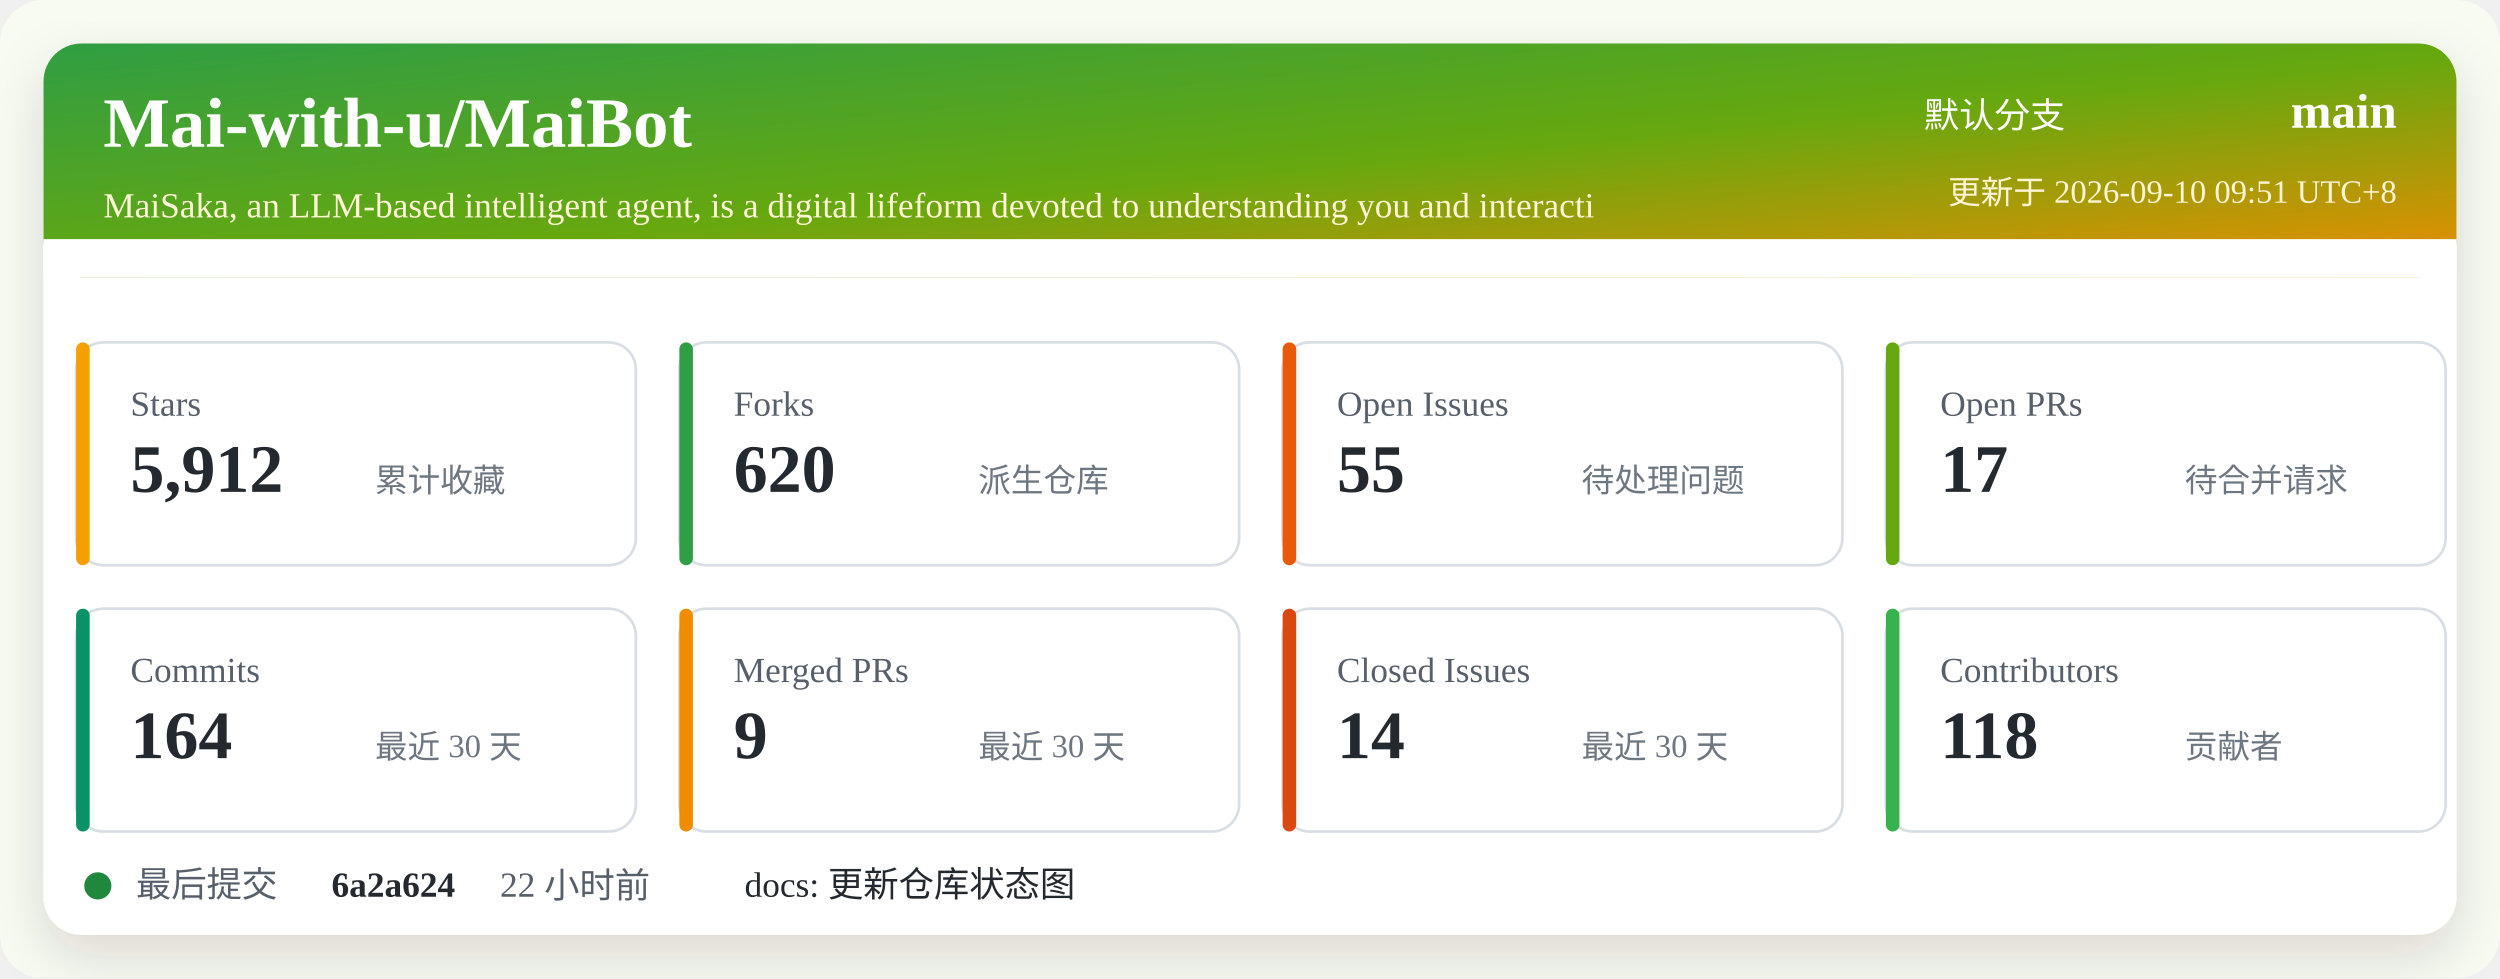
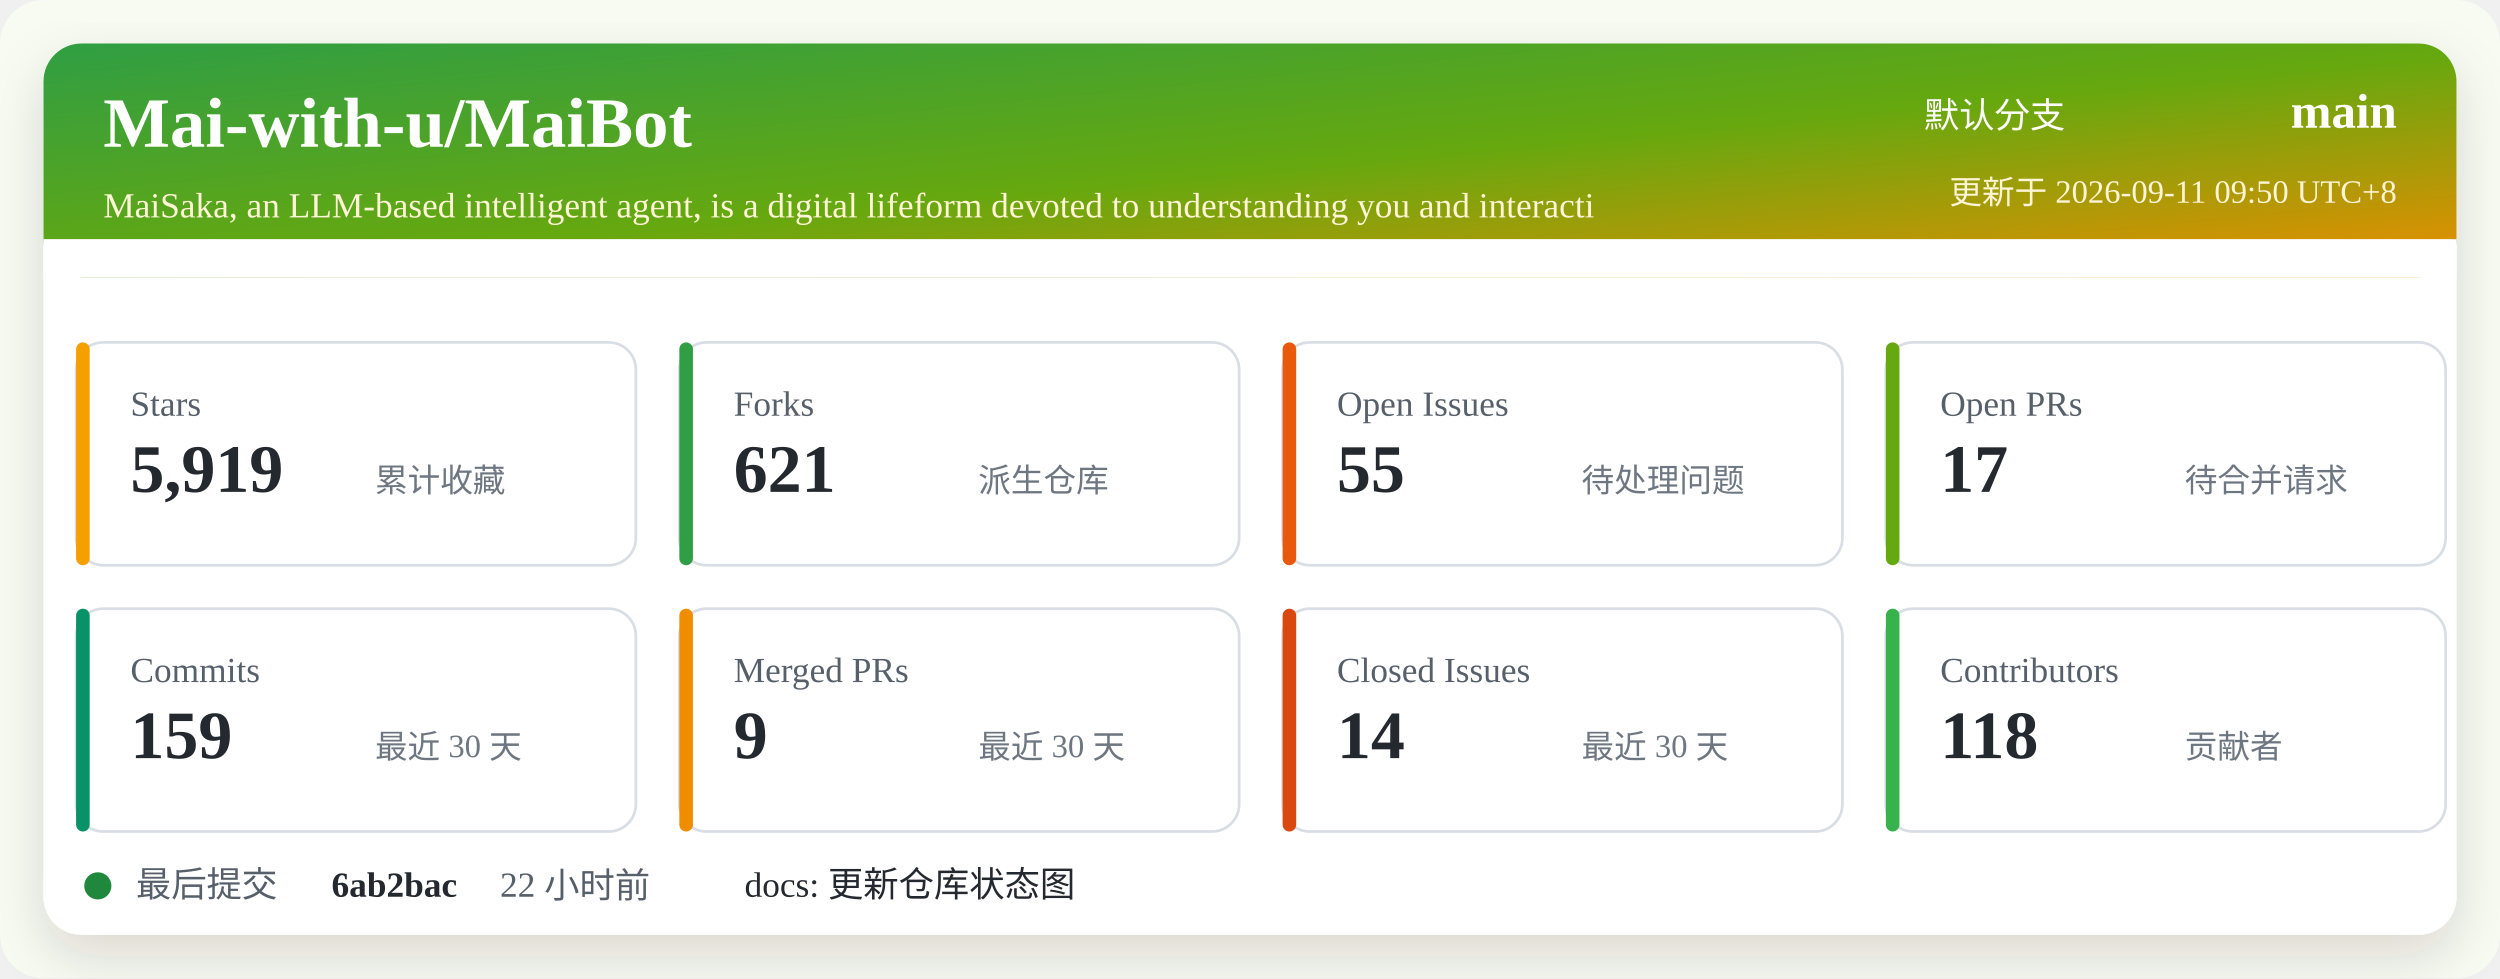
<svg xmlns="http://www.w3.org/2000/svg" width="920" height="360" viewBox="0 0 920 360" role="img" aria-labelledby="title desc">
  <defs>
    <linearGradient id="header" x1="0" x2="1" y1="0" y2="1">
      <stop offset="0%" stop-color="#2f9e44" />
      <stop offset="52%" stop-color="#66a80f" />
      <stop offset="100%" stop-color="#f08c00" />
    </linearGradient>
    <filter id="shadow" x="-5%" y="-5%" width="110%" height="110%">
      <feDropShadow dx="0" dy="8" stdDeviation="10" flood-color="#2b2318" flood-opacity="0.14" />
    </filter>
  </defs>
  <rect width="920" height="360" rx="16" fill="#f7fbf2" />
  <rect x="16" y="16" width="888" height="328" rx="14" fill="#ffffff" filter="url(#shadow)" />
  <rect x="16" y="16" width="888" height="86" rx="14" fill="url(#header)" />
  <path d="M16 88 H904 V102 H16 Z" fill="#ffffff" />
  <text x="38" y="54" fill="#ffffff" font-size="26" font-weight="700">Mai-with-u/MaiBot</text>
  <text x="38" y="80" fill="#fff4d6" font-size="13">MaiSaka, an LLM-based intelligent agent, is a digital lifeform devoted to understanding you and interacti</text>
  <text x="760" y="47" fill="#ffffff" font-size="13" text-anchor="end">默认分支</text>
  <text x="882" y="47" fill="#ffffff" font-size="18" font-weight="700" text-anchor="end">main</text>
-   <text x="882" y="75" fill="#fff4d6" font-size="12" text-anchor="end">更新于 2026-09-10 09:51 UTC+8</text>
+   <text x="882" y="75" fill="#fff4d6" font-size="12" text-anchor="end">更新于 2026-09-11 09:50 UTC+8</text>
  <g transform="translate(28 126)">
    <rect width="206" height="82" rx="10" fill="#ffffff" stroke="#d8dee4" />
    <rect x="0" y="0" width="5" height="82" rx="2.5" fill="#f59f00" />
    <text x="20" y="27" fill="#57606a" font-size="13">Stars</text>
-     <text x="20" y="55" fill="#24292f" font-size="25" font-weight="700">5,912</text>
+     <text x="20" y="55" fill="#24292f" font-size="25" font-weight="700">5,919</text>
    <text x="110" y="55" fill="#6e7781" font-size="12">累计收藏</text>
  </g>
  <g transform="translate(250 126)">
    <rect width="206" height="82" rx="10" fill="#ffffff" stroke="#d8dee4" />
    <rect x="0" y="0" width="5" height="82" rx="2.5" fill="#2f9e44" />
    <text x="20" y="27" fill="#57606a" font-size="13">Forks</text>
-     <text x="20" y="55" fill="#24292f" font-size="25" font-weight="700">620</text>
+     <text x="20" y="55" fill="#24292f" font-size="25" font-weight="700">621</text>
    <text x="110" y="55" fill="#6e7781" font-size="12">派生仓库</text>
  </g>
  <g transform="translate(472 126)">
    <rect width="206" height="82" rx="10" fill="#ffffff" stroke="#d8dee4" />
    <rect x="0" y="0" width="5" height="82" rx="2.5" fill="#e8590c" />
    <text x="20" y="27" fill="#57606a" font-size="13">Open Issues</text>
    <text x="20" y="55" fill="#24292f" font-size="25" font-weight="700">55</text>
    <text x="110" y="55" fill="#6e7781" font-size="12">待处理问题</text>
  </g>
  <g transform="translate(694 126)">
    <rect width="206" height="82" rx="10" fill="#ffffff" stroke="#d8dee4" />
    <rect x="0" y="0" width="5" height="82" rx="2.5" fill="#66a80f" />
    <text x="20" y="27" fill="#57606a" font-size="13">Open PRs</text>
    <text x="20" y="55" fill="#24292f" font-size="25" font-weight="700">17</text>
    <text x="110" y="55" fill="#6e7781" font-size="12">待合并请求</text>
  </g>
  <g transform="translate(28 224)">
    <rect width="206" height="82" rx="10" fill="#ffffff" stroke="#d8dee4" />
    <rect x="0" y="0" width="5" height="82" rx="2.5" fill="#099268" />
    <text x="20" y="27" fill="#57606a" font-size="13">Commits</text>
-     <text x="20" y="55" fill="#24292f" font-size="25" font-weight="700">164</text>
+     <text x="20" y="55" fill="#24292f" font-size="25" font-weight="700">159</text>
    <text x="110" y="55" fill="#6e7781" font-size="12">最近 30 天</text>
  </g>
  <g transform="translate(250 224)">
    <rect width="206" height="82" rx="10" fill="#ffffff" stroke="#d8dee4" />
    <rect x="0" y="0" width="5" height="82" rx="2.5" fill="#f08c00" />
    <text x="20" y="27" fill="#57606a" font-size="13">Merged PRs</text>
    <text x="20" y="55" fill="#24292f" font-size="25" font-weight="700">9</text>
    <text x="110" y="55" fill="#6e7781" font-size="12">最近 30 天</text>
  </g>
  <g transform="translate(472 224)">
    <rect width="206" height="82" rx="10" fill="#ffffff" stroke="#d8dee4" />
    <rect x="0" y="0" width="5" height="82" rx="2.5" fill="#d9480f" />
    <text x="20" y="27" fill="#57606a" font-size="13">Closed Issues</text>
    <text x="20" y="55" fill="#24292f" font-size="25" font-weight="700">14</text>
    <text x="110" y="55" fill="#6e7781" font-size="12">最近 30 天</text>
  </g>
  <g transform="translate(694 224)">
    <rect width="206" height="82" rx="10" fill="#ffffff" stroke="#d8dee4" />
    <rect x="0" y="0" width="5" height="82" rx="2.5" fill="#37b24d" />
    <text x="20" y="27" fill="#57606a" font-size="13">Contributors</text>
    <text x="20" y="55" fill="#24292f" font-size="25" font-weight="700">118</text>
    <text x="110" y="55" fill="#6e7781" font-size="12">贡献者</text>
  </g>
  <g transform="translate(28 318)">
    <circle cx="8" cy="8" r="5" fill="#1f883d" />
    <text x="22" y="12" fill="#57606a" font-size="13">最后提交</text>
-     <text x="94" y="12" fill="#24292f" font-size="13" font-weight="700">6a2a624</text>
+     <text x="94" y="12" fill="#24292f" font-size="13" font-weight="700">6ab2bac</text>
    <text x="156" y="12" fill="#57606a" font-size="13">22 小时前</text>
    <text x="246" y="12" fill="#24292f" font-size="13">docs: 更新仓库状态图</text>
  </g>
</svg>
